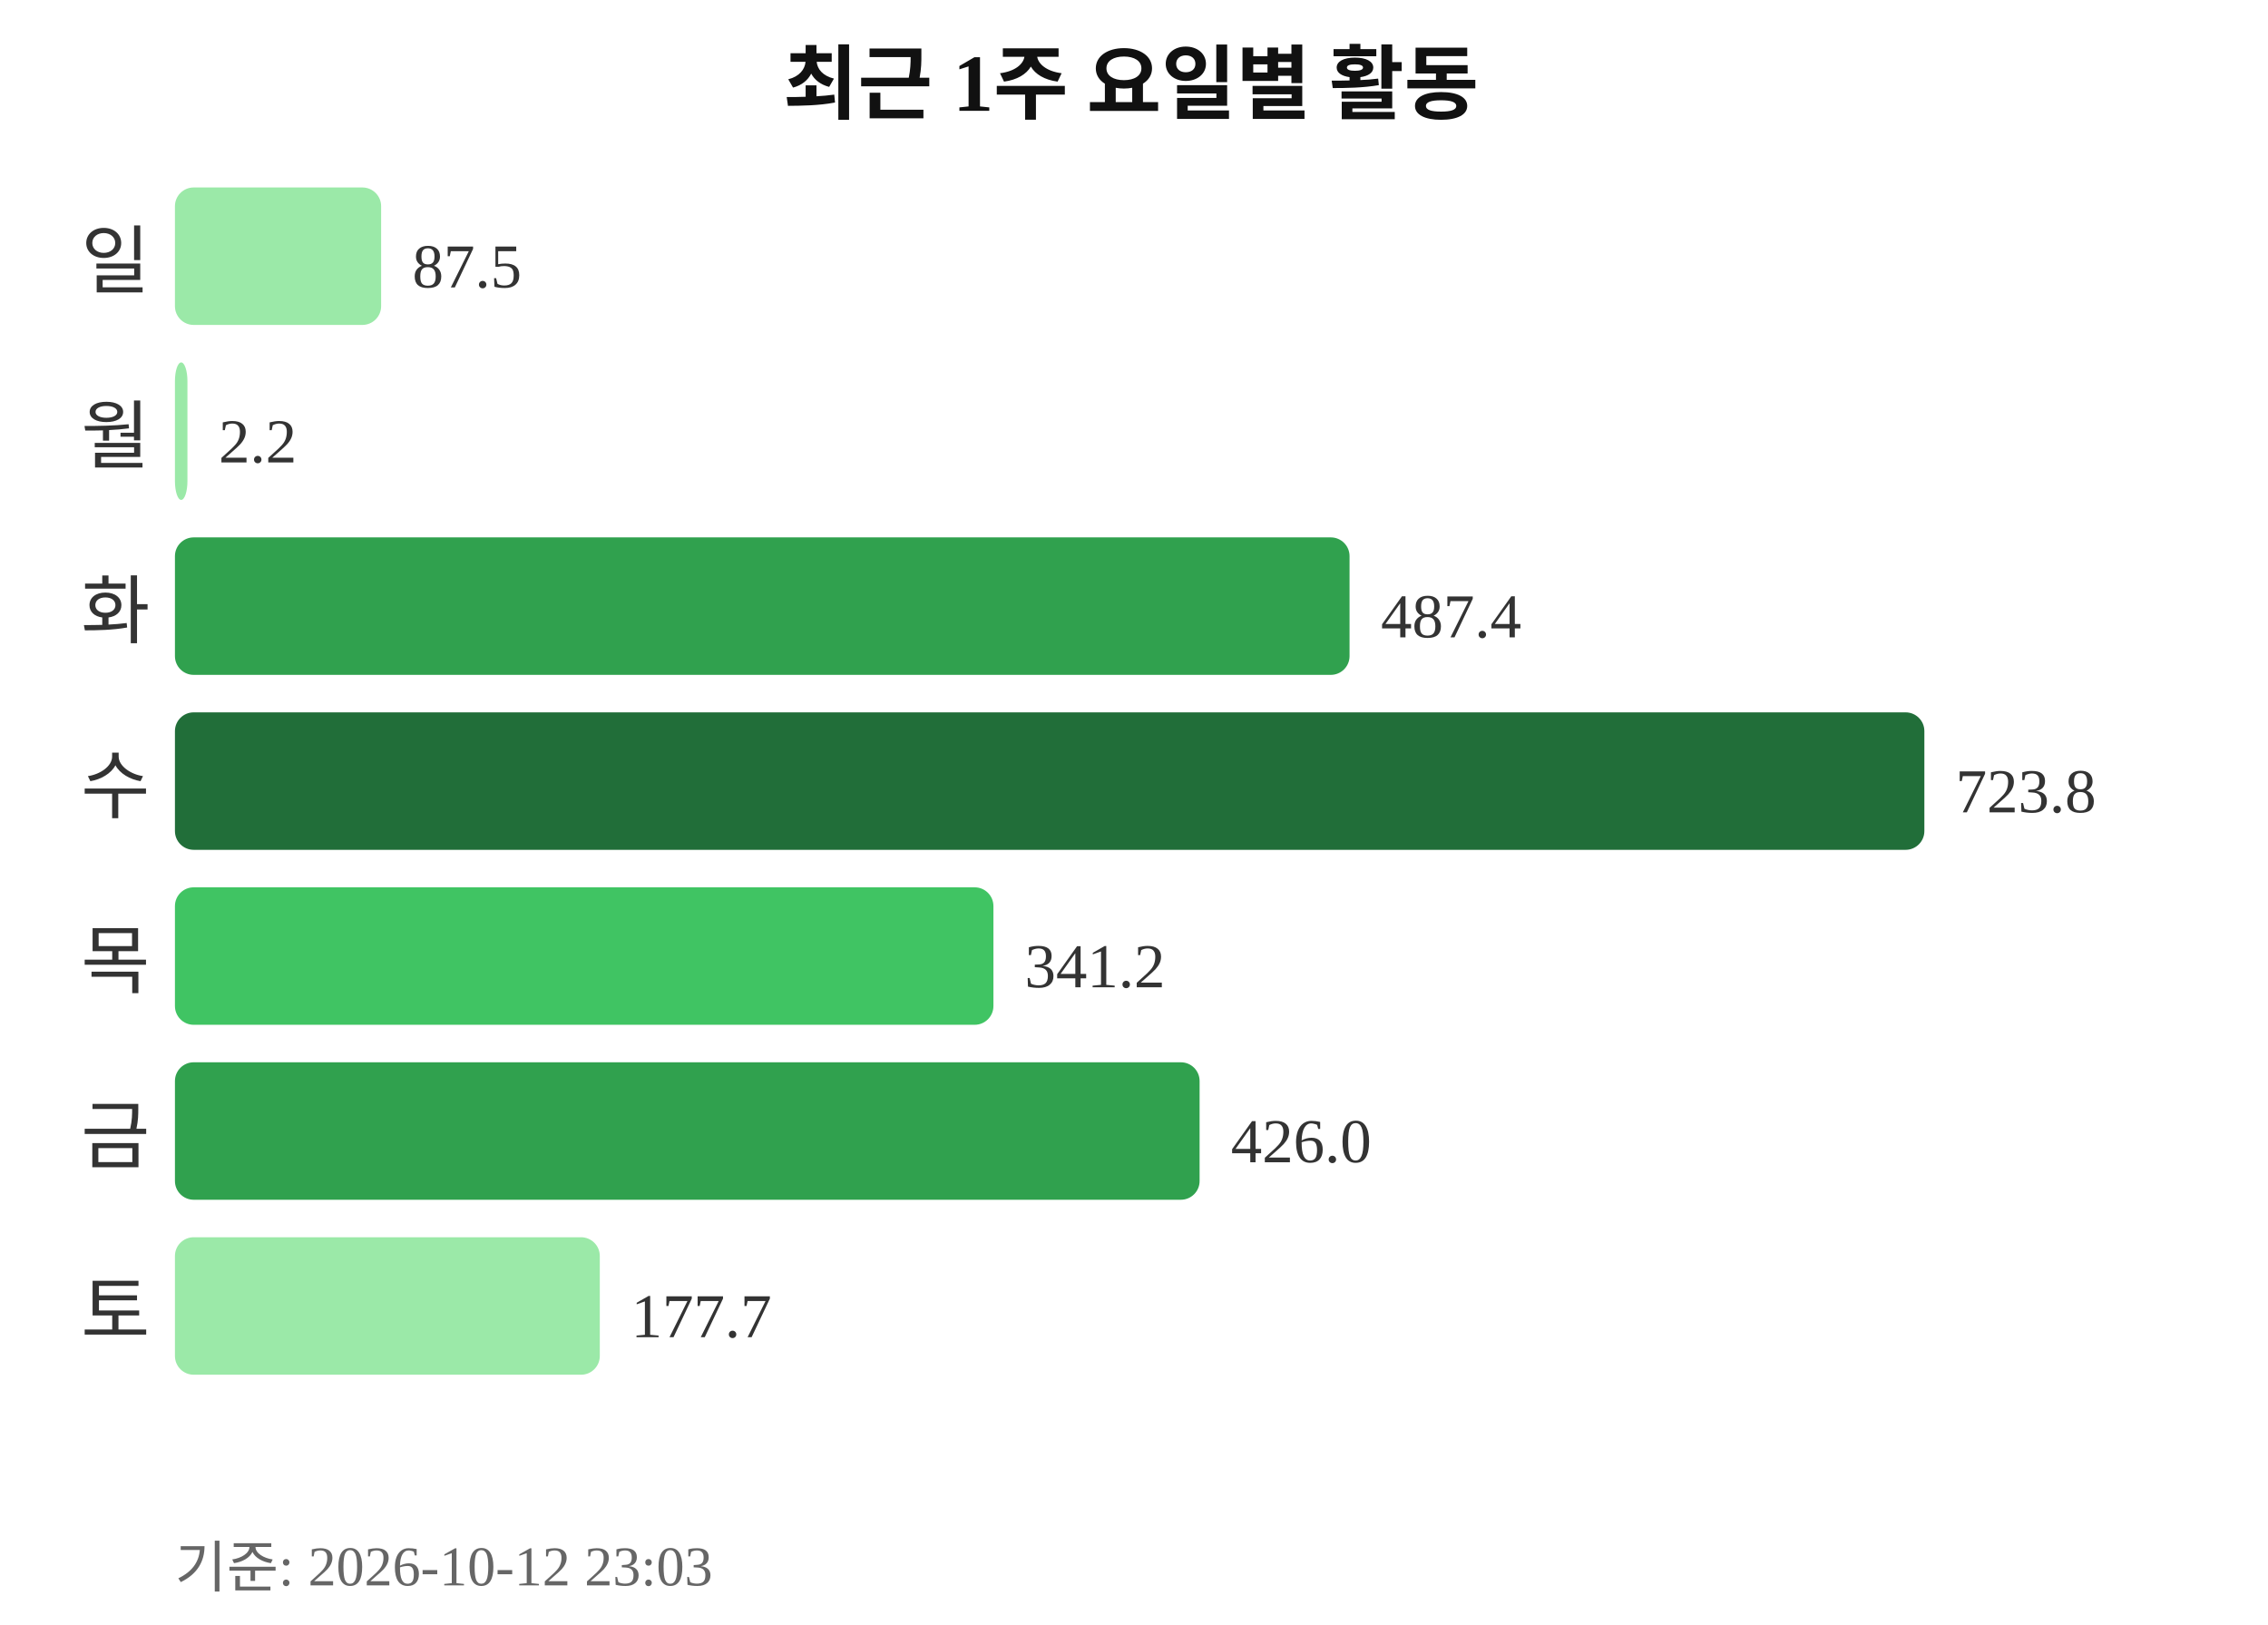
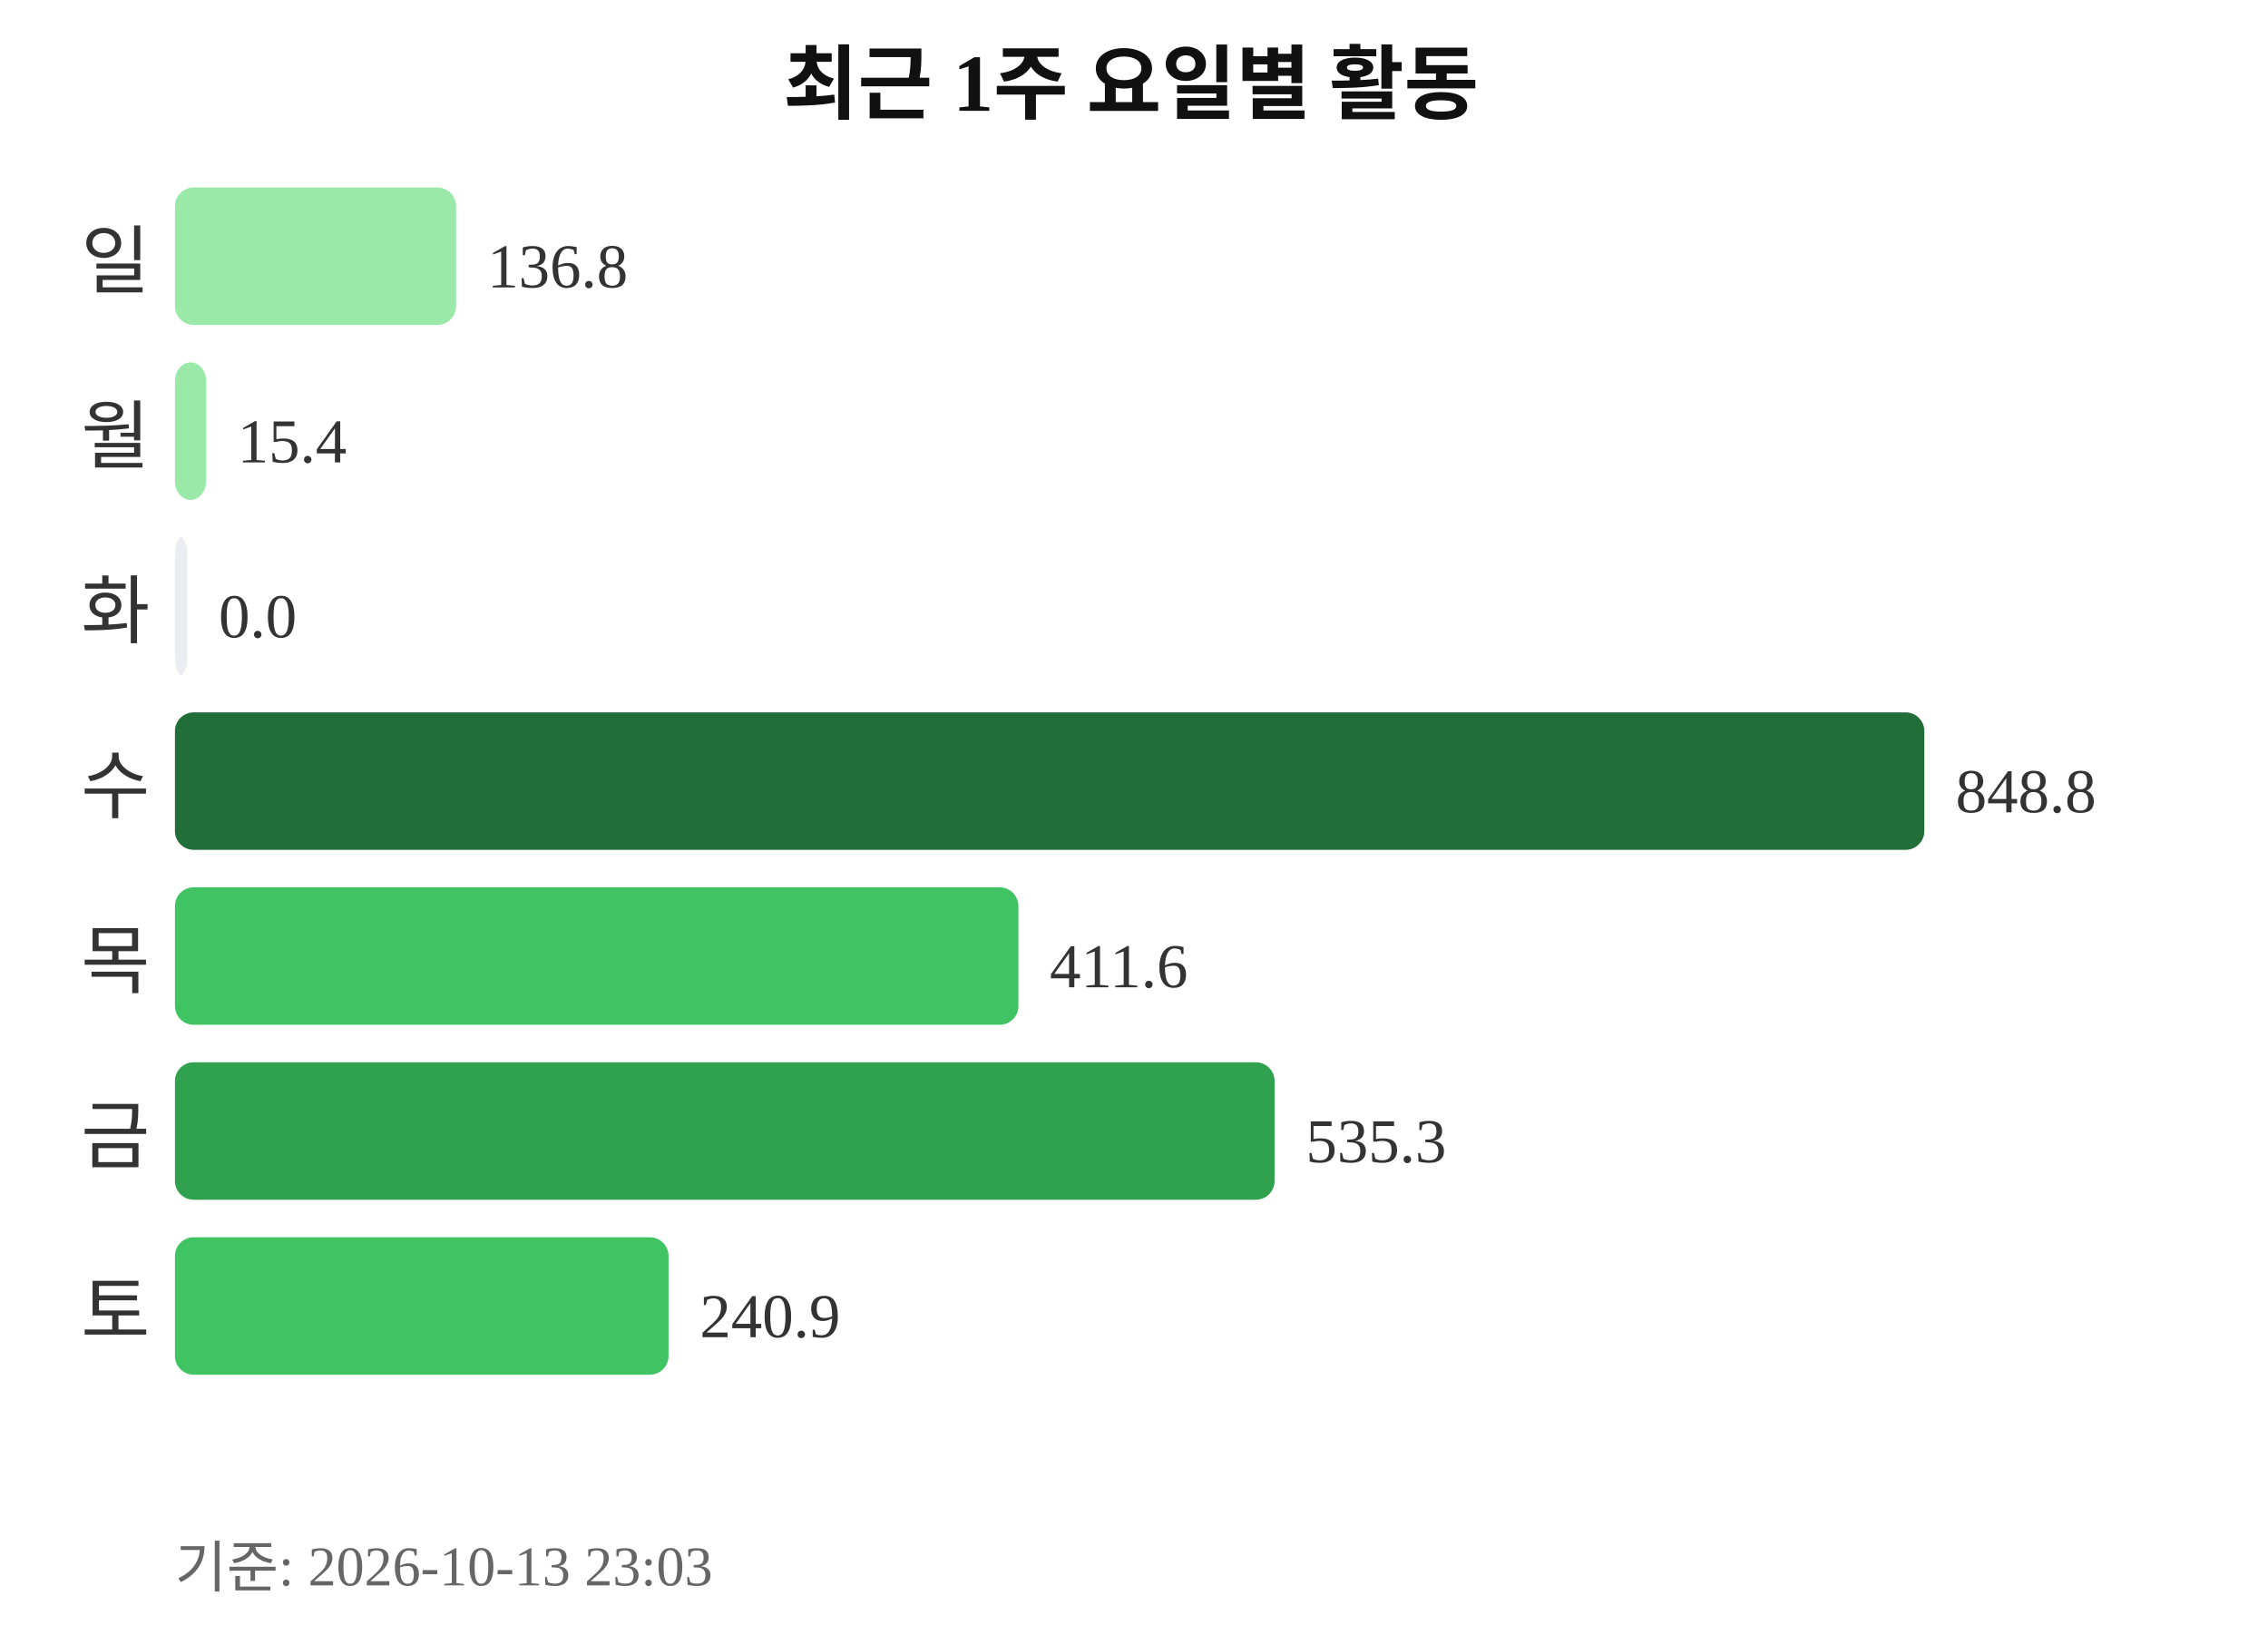
<svg xmlns="http://www.w3.org/2000/svg" width="363" height="260">
  <text x="181" y="18" text-anchor="middle" font-size="13" font-weight="bold" fill="#111111">최근 1주 요일별 활동</text>
  <text x="24" y="46" text-anchor="end" font-size="12" fill="#333333">일</text>
-   <rect x="28" y="30" width="33" height="22" rx="3" fill="#9be9a8" />
-   <text x="66" y="46" font-size="10" fill="#333333">87.5</text>
+   <rect x="28" y="30" width="45" height="22" rx="3" fill="#9be9a8" />
+   <text x="78" y="46" font-size="10" fill="#333333">136.8</text>
  <text x="24" y="74" text-anchor="end" font-size="12" fill="#333333">월</text>
-   <rect x="28" y="58" width="2" height="22" rx="3" fill="#9be9a8" />
-   <text x="35" y="74" font-size="10" fill="#333333">2.2</text>
+   <rect x="28" y="58" width="5" height="22" rx="3" fill="#9be9a8" />
+   <text x="38" y="74" font-size="10" fill="#333333">15.4</text>
  <text x="24" y="102" text-anchor="end" font-size="12" fill="#333333">화</text>
-   <rect x="28" y="86" width="188" height="22" rx="3" fill="#30a14e" />
-   <text x="221" y="102" font-size="10" fill="#333333">487.4</text>
+   <rect x="28" y="86" width="2" height="22" rx="3" fill="#ebedf0" />
+   <text x="35" y="102" font-size="10" fill="#333333">0.0</text>
  <text x="24" y="130" text-anchor="end" font-size="12" fill="#333333">수</text>
  <rect x="28" y="114" width="280" height="22" rx="3" fill="#216e39" />
-   <text x="313" y="130" font-size="10" fill="#333333">723.8</text>
+   <text x="313" y="130" font-size="10" fill="#333333">848.8</text>
  <text x="24" y="158" text-anchor="end" font-size="12" fill="#333333">목</text>
-   <rect x="28" y="142" width="131" height="22" rx="3" fill="#40c463" />
-   <text x="164" y="158" font-size="10" fill="#333333">341.2</text>
+   <rect x="28" y="142" width="135" height="22" rx="3" fill="#40c463" />
+   <text x="168" y="158" font-size="10" fill="#333333">411.6</text>
  <text x="24" y="186" text-anchor="end" font-size="12" fill="#333333">금</text>
-   <rect x="28" y="170" width="164" height="22" rx="3" fill="#30a14e" />
-   <text x="197" y="186" font-size="10" fill="#333333">426.0</text>
+   <rect x="28" y="170" width="176" height="22" rx="3" fill="#30a14e" />
+   <text x="209" y="186" font-size="10" fill="#333333">535.3</text>
  <text x="24" y="214" text-anchor="end" font-size="12" fill="#333333">토</text>
-   <rect x="28" y="198" width="68" height="22" rx="3" fill="#9be9a8" />
-   <text x="101" y="214" font-size="10" fill="#333333">177.7</text>
-   <text x="28" y="254" font-size="9" fill="#666666">기준: 2026-10-12 23:03</text>
+   <rect x="28" y="198" width="79" height="22" rx="3" fill="#40c463" />
+   <text x="112" y="214" font-size="10" fill="#333333">240.9</text>
+   <text x="28" y="254" font-size="9" fill="#666666">기준: 2026-10-13 23:03</text>
</svg>
